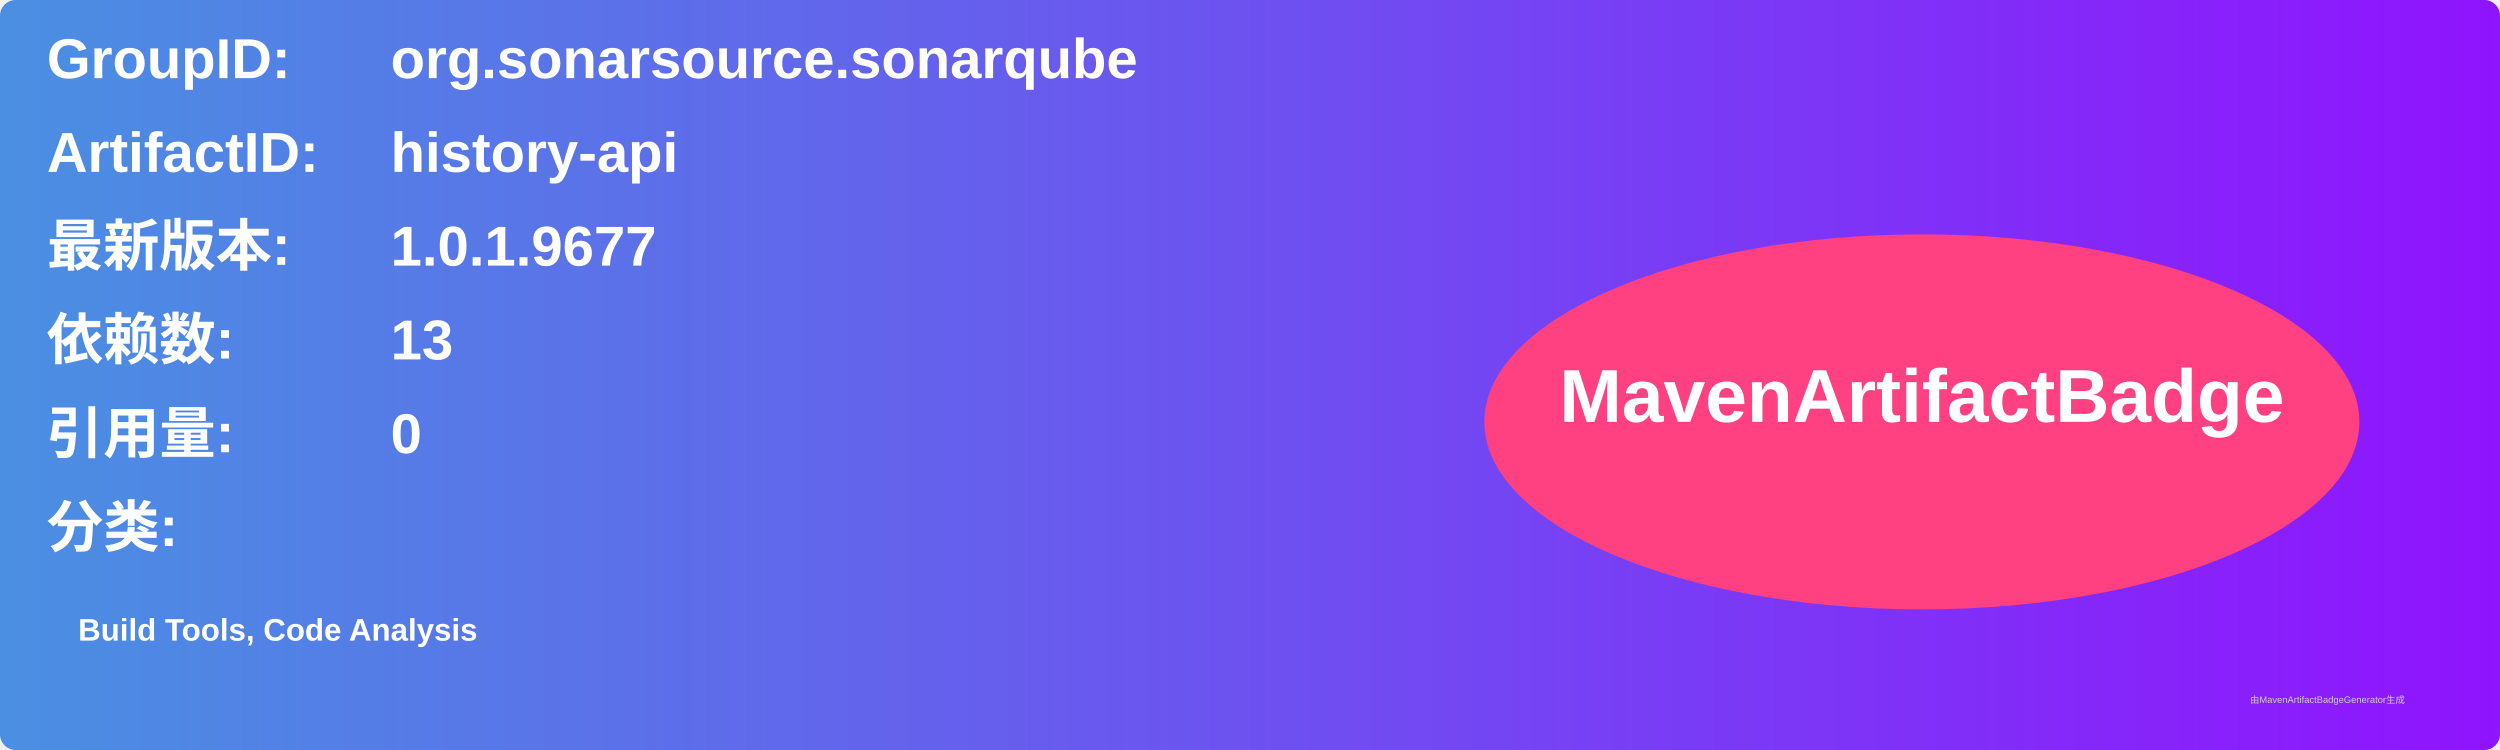
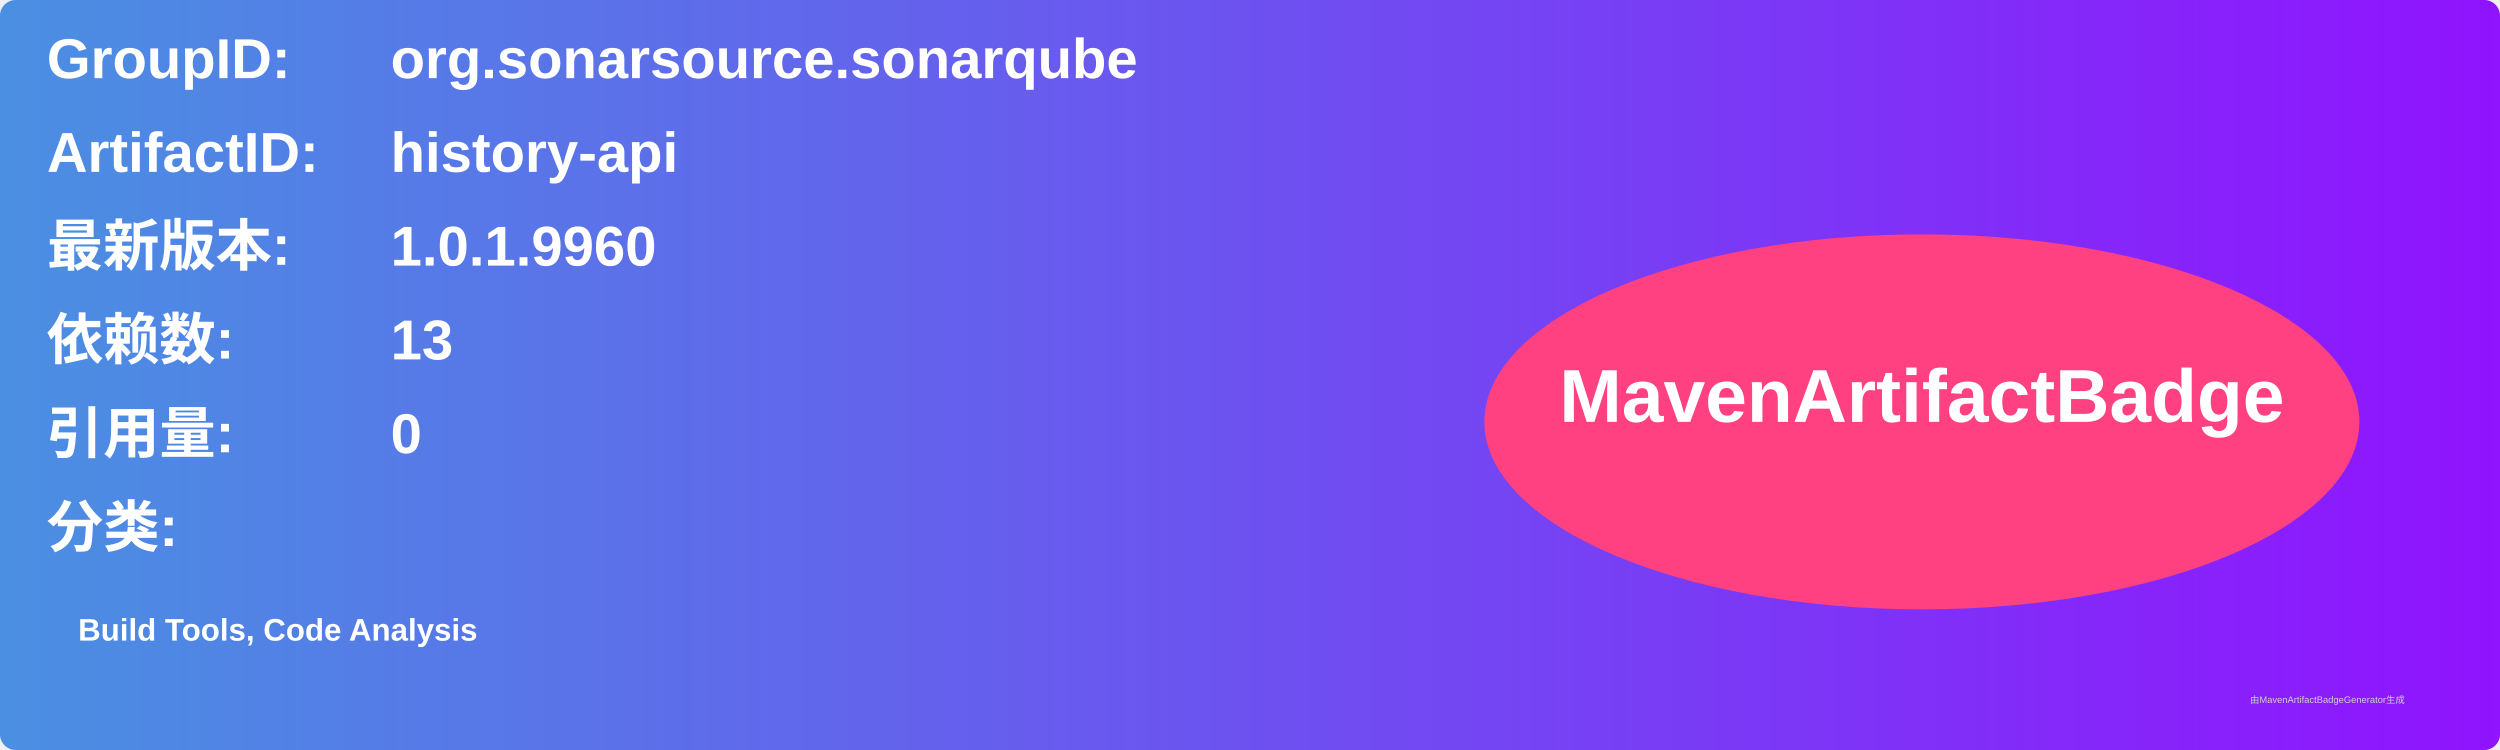
<svg xmlns="http://www.w3.org/2000/svg" width="800" height="240" viewBox="0 0 800 240">
  <linearGradient id="grad" x1="0%" y1="0%" x2="100%" y2="0%">
    <stop offset="0%" stop-color="#4a90e2" />
    <stop offset="100%" stop-color="#9013fe" />
  </linearGradient>
  <rect width="100%" height="100%" rx="5" ry="5" fill="url(#grad)" />
  <g transform="translate(15, 15)">
    <text x="0" y="10" font-family="Arial" font-size="18" fill="white" font-weight="bold" width="260">GroupID:</text>
    <text x="110" y="10" font-family="Arial" font-size="18" fill="white" font-weight="bold" width="460">org.sonarsource.sonarqube</text>
    <text x="0" y="40" font-family="Arial" font-size="18" fill="white" font-weight="bold" width="260">ArtifactID:</text>
    <text x="110" y="40" font-family="Arial" font-size="18" fill="white" font-weight="bold" width="460">history-api</text>
    <text x="0" y="70" font-family="Arial" font-size="18" fill="white" font-weight="bold">最新版本:</text>
    <text x="110" y="70" font-family="Arial" font-size="18" fill="white" font-weight="bold">
-       <tspan font-weight="bold">1.0.1.9677</tspan>
+       <tspan font-weight="bold">1.0.1.9960</tspan>
    </text>
    <text x="0" y="100" font-family="Arial" font-size="18" fill="white" font-weight="bold">依赖数: </text>
    <text x="110" y="100" font-family="Arial" font-size="18" fill="white">
      <tspan font-weight="bold">13</tspan>
    </text>
    <text x="0" y="130" font-family="Arial" font-size="18" fill="white" font-weight="bold">引用量: </text>
    <text x="110" y="130" font-family="Arial" font-size="18" fill="white">
      <tspan font-weight="bold">0</tspan>
    </text>
    <text x="0" y="160" font-family="Arial" font-size="18" fill="white" font-weight="bold">分类:</text>
    <text x="10" y="190" font-family="Arial" font-size="10" fill="white">
      <tspan font-weight="bold">Build Tools, Code Analysis</tspan>
    </text>
    <ellipse cx="600" cy="120" rx="140" ry="60" fill="#ff4081" />
    <text x="600" y="120" text-anchor="middle" font-family="Arial" font-size="24" fill="white" font-weight="bold">MavenArtifactBadge</text>
  </g>
  <text x="720" y="225" font-family="Arial" font-size="3" fill="#d0d0d0">由MavenArtifactBadgeGenerator生成</text>
</svg>
